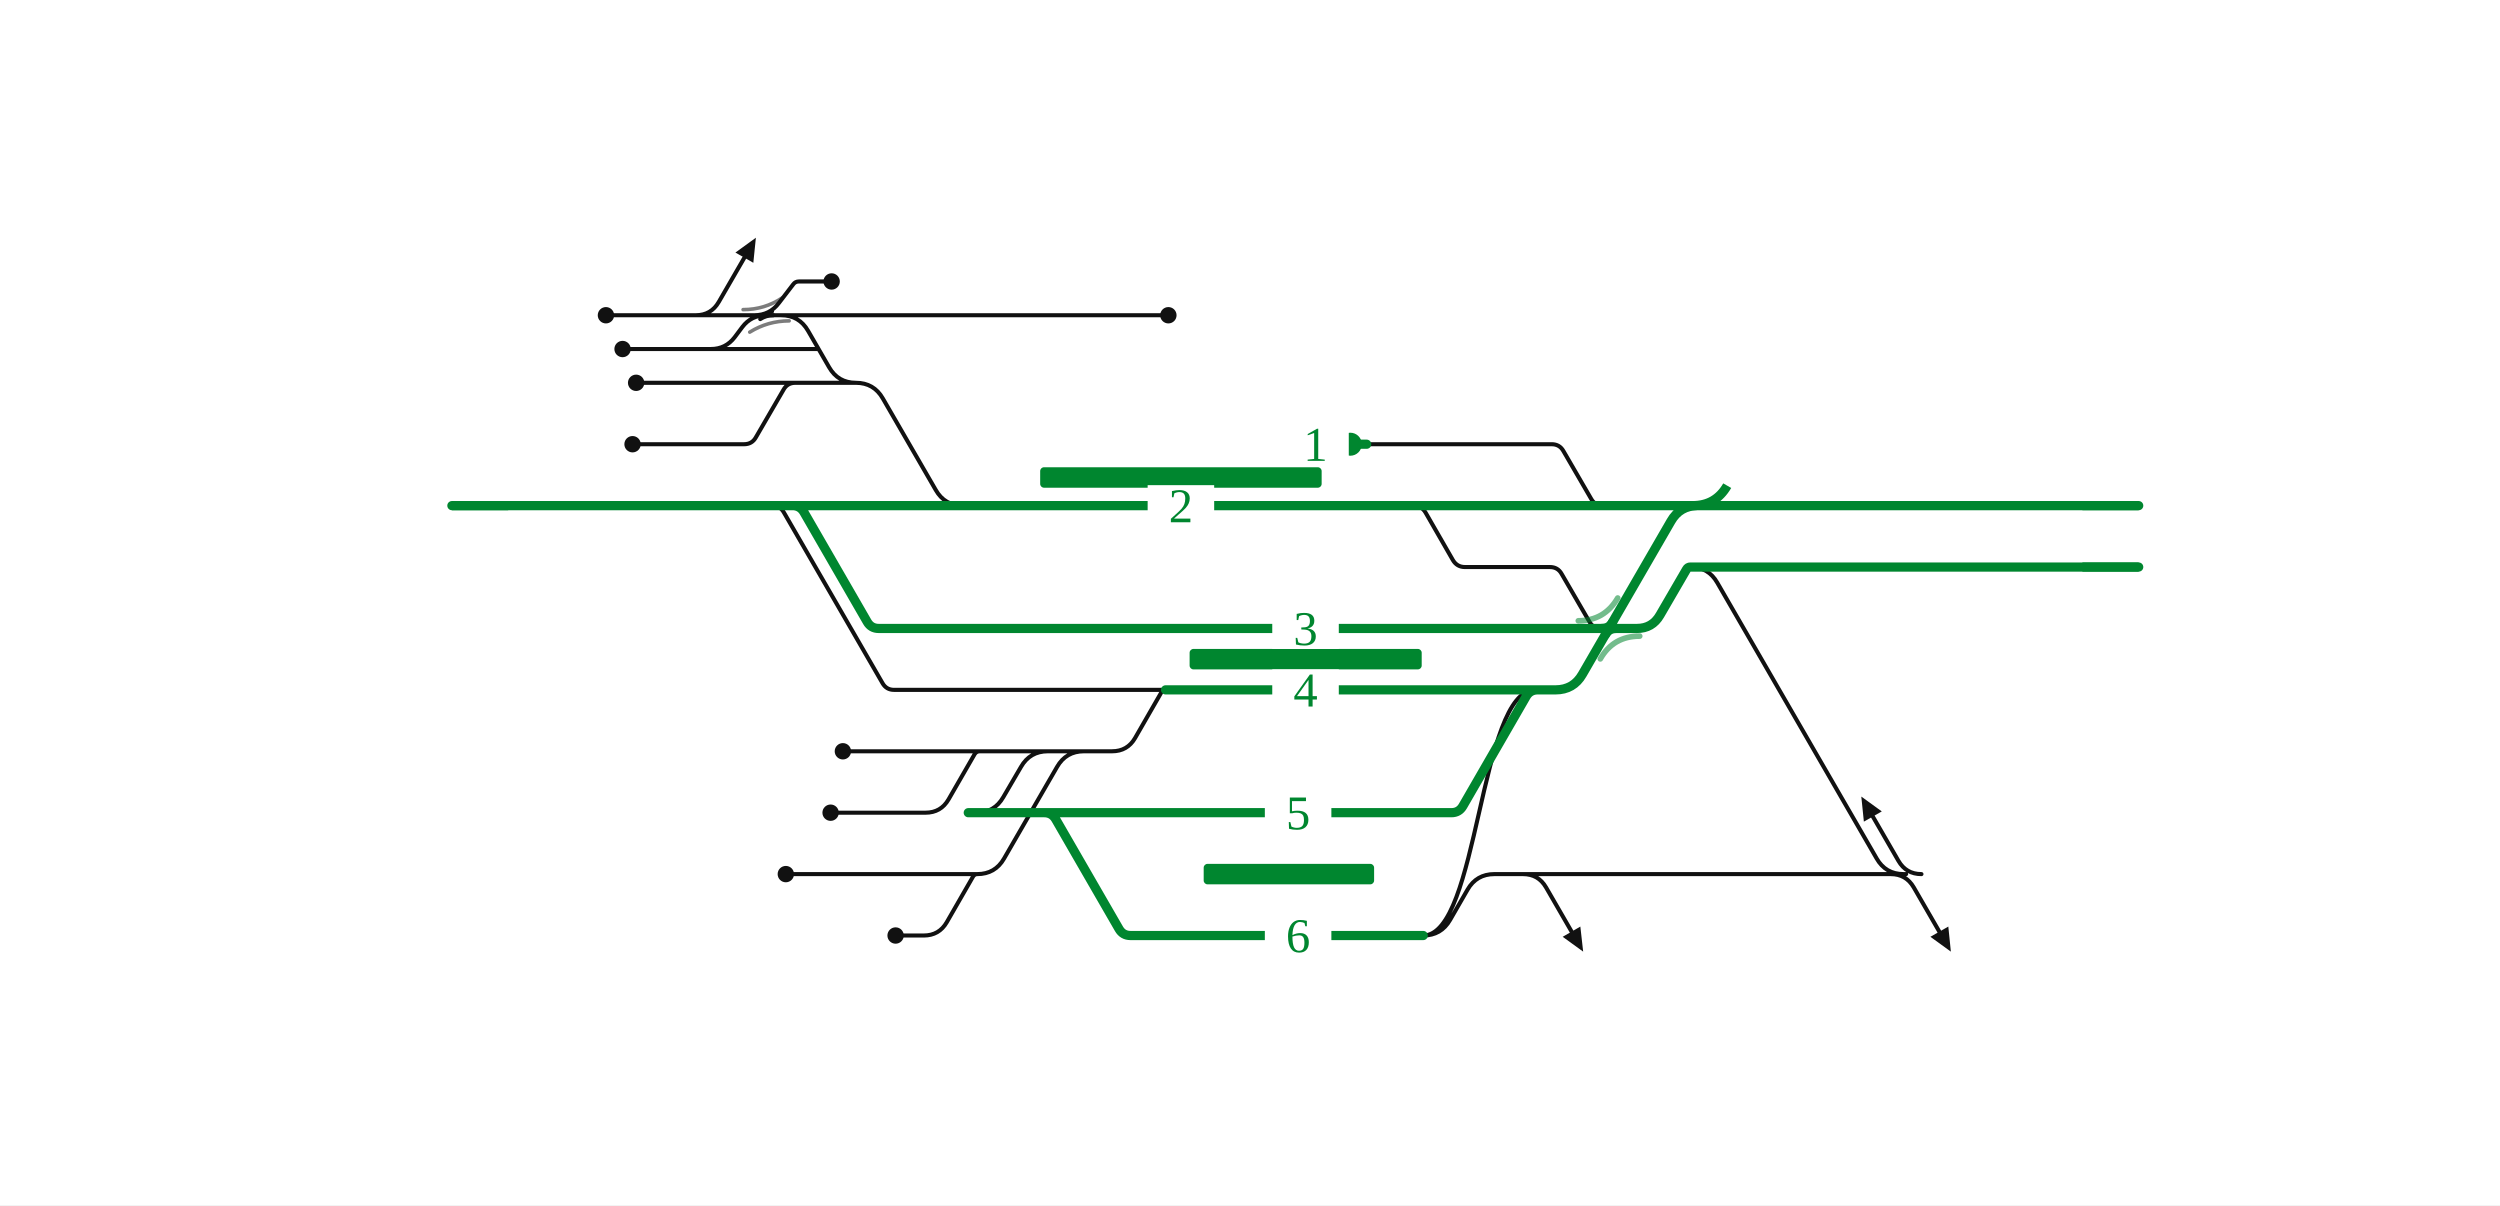
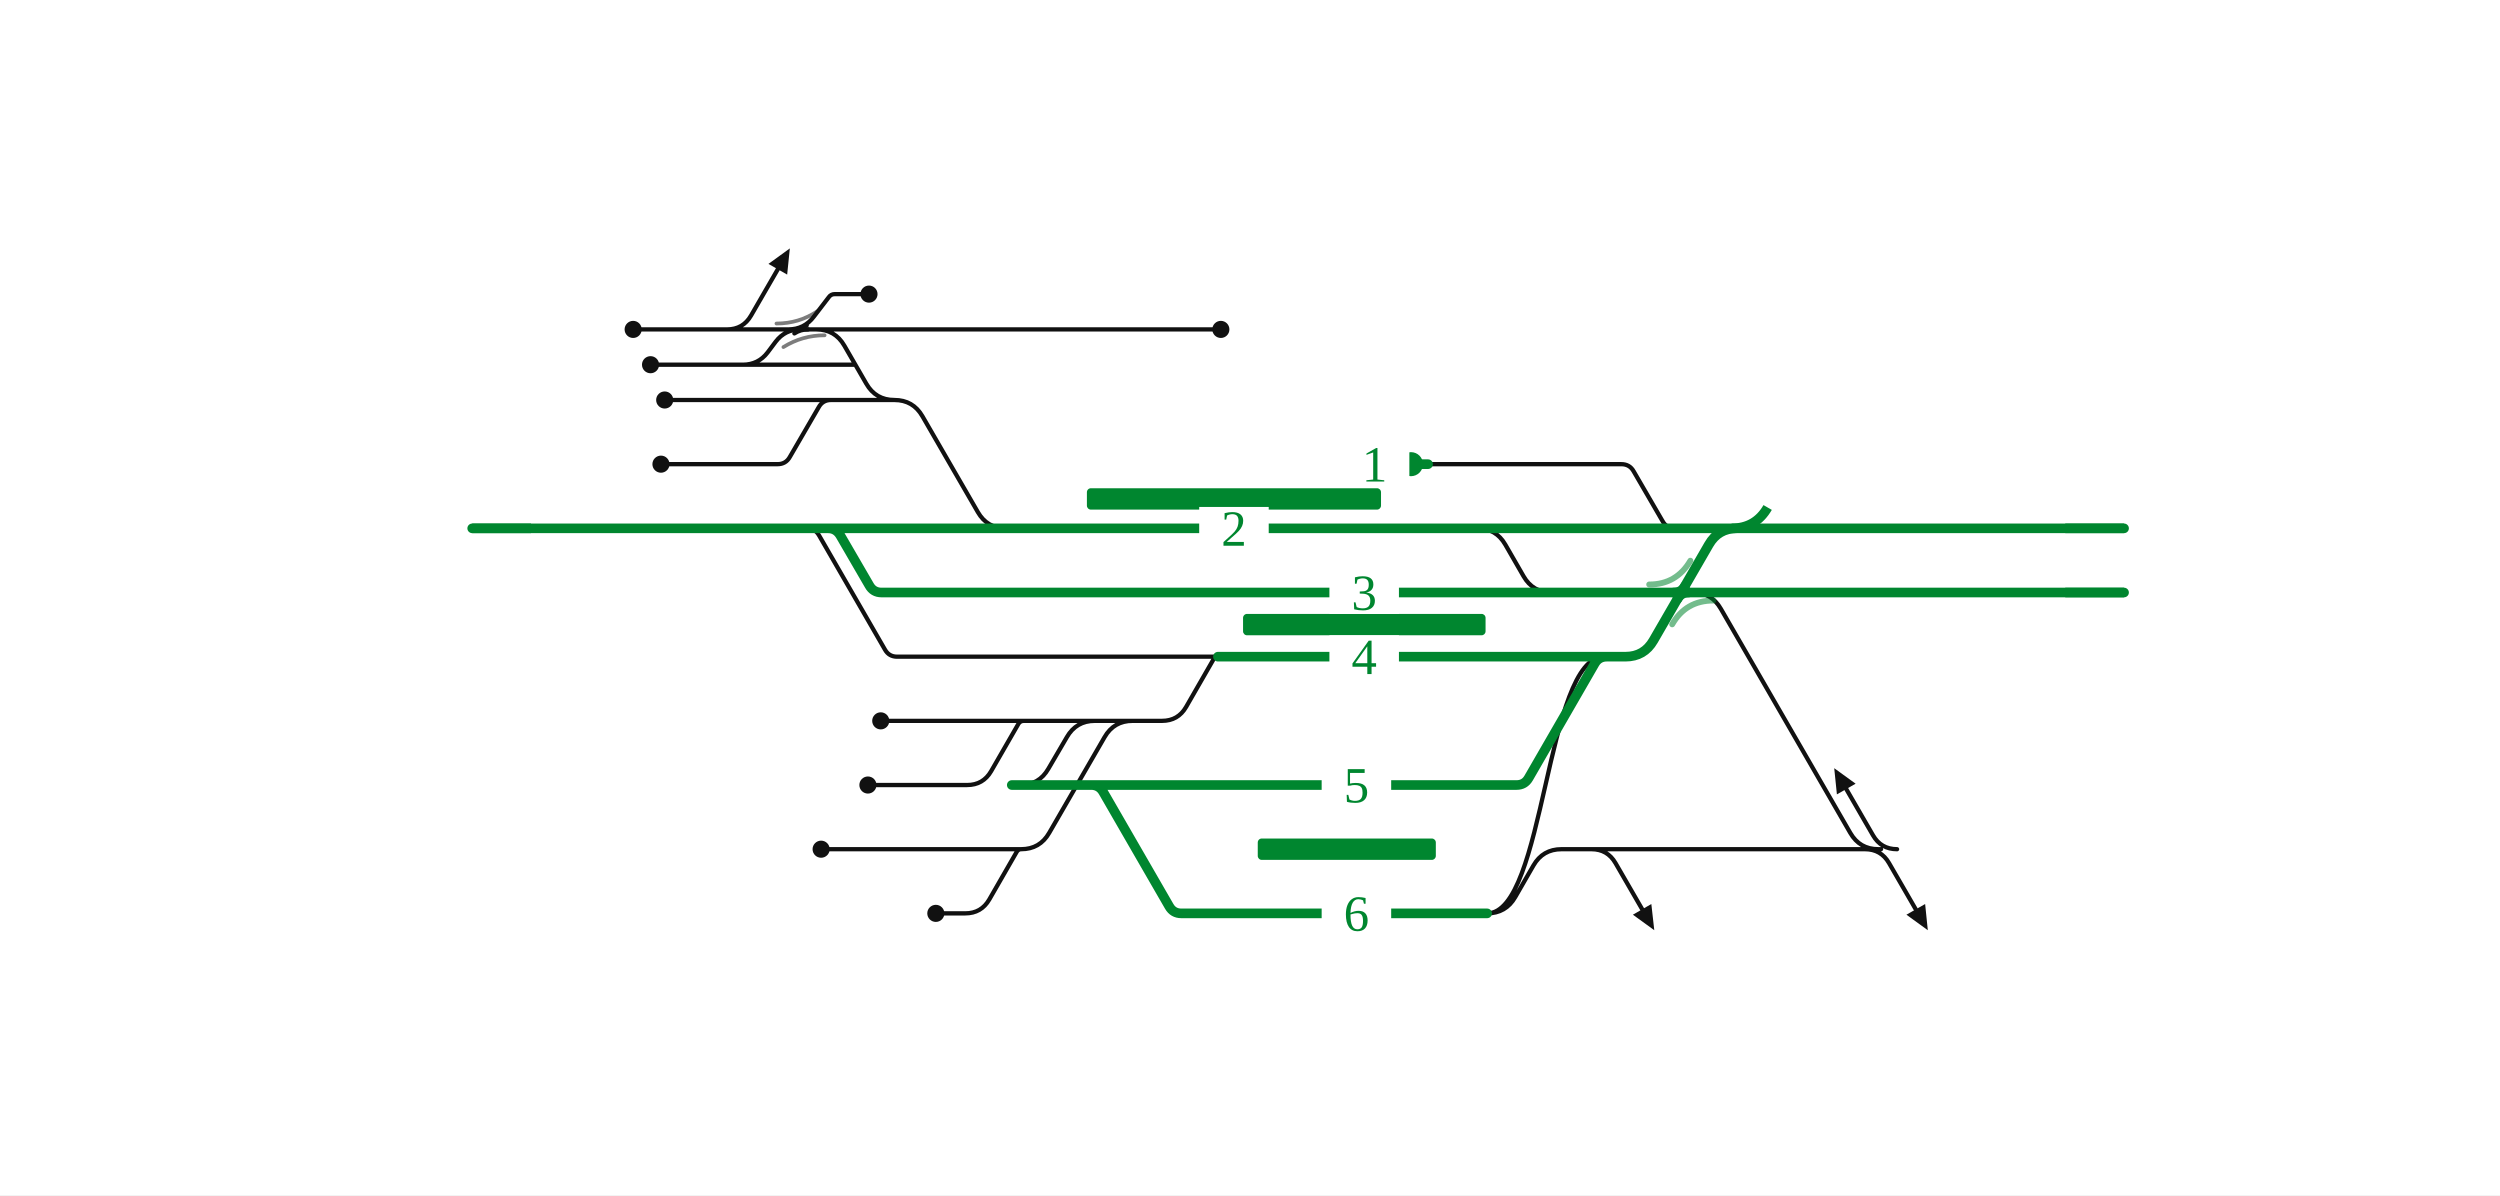
- <svg xmlns="http://www.w3.org/2000/svg" viewBox="0 0 977 471" width="977" height="471" font-family="Fira Sans, Source Sans 3, Helvetica, Arial, sans-serif">
+ <svg xmlns="http://www.w3.org/2000/svg" viewBox="0 0 935 447" width="935" height="447" font-family="Fira Sans, Source Sans 3, Helvetica, Arial, sans-serif">
  <rect width="100%" height="100%" fill="#fff" />
  <g fill="none" stroke-linecap="round" stroke-linejoin="round">
-     <path d="M301.8,197.6H301.8Q304.8,197.6 306.3,200.2L344.9,267.0Q346.4,269.6 349.4,269.6H349.4M349.4,269.6H455.5 M349.9,341.6L381.9,341.6 M277.8,136.4H277.8Q283.6,136.4 287.1,131.8L290.1,127.8Q293.6,123.2 299.4,123.2H299.4 M552.5,197.6H552.5Q555.5,197.6 557.1,200.3L567.8,218.9Q569.4,221.6 572.5,221.6H572.5M572.5,221.6H605.7M605.7,221.6H605.7Q608.8,221.6 610.3,224.3L621.1,242.9Q622.6,245.6 625.7,245.6H625.7 M660.6,221.6H660.6Q667.6,221.6 671.1,227.7L733.4,335.5Q736.9,341.6 743.9,341.6H743.9 M738.9,341.6Q744.9,341.6 747.9,346.8L757.9,364.1 M750.9,341.6Q744.9,341.6 741.9,336.4L731.9,319.1 M595.2,341.6Q601.2,341.6 604.2,346.8L614.2,364.1 M294.8,123.2Q300.8,123.2 304.4,118.4L310.0,111.1Q310.8,110.0 312.2,110.0H312.2M312.2,110.0H325.0 M349.7,293.6H382.9 M248.6,149.6H310.8 M601.2,341.6L744.9,341.6 M738.9,341.6Q744.9,341.6 747.9,346.8L757.9,364.1 M349.9,317.6H361.7M361.7,317.6Q367.7,317.6 370.7,312.4L380.9,294.7Q381.6,293.6 382.9,293.6H382.9 M350.0,365.6H361.0M361.0,365.6Q367.0,365.6 370.0,360.4L380.3,342.5Q380.9,341.6 381.9,341.6H381.9 M247.2,173.6H290.8M290.8,173.6H290.8Q293.9,173.6 295.4,170.9L306.2,152.3Q307.7,149.6 310.8,149.6H310.8 M305.3,123.2H456.6 M277.9,123.2L277.9,123.2 M271.9,123.2Q277.9,123.2 280.9,118.0L290.9,100.7 M305.3,123.2H305.3Q312.3,123.2 315.8,129.3L324.0,143.5Q327.5,149.6 334.5,149.6H334.5 M301.7,123.2H305.3 M307.1,341.6H310.9 M329.4,293.6H349.7 M324.6,317.6H349.9 M310.9,341.6H349.9 M299.4,123.2H301.7 M277.9,123.2H299.4 M277.8,136.4L319.9,136.4 M595.2,341.6Q601.2,341.6 604.2,346.8L614.2,364.1 M381.6,317.6H381.6Q388.6,317.6 392.1,311.5L399.0,299.7Q402.5,293.6 409.5,293.6H423.6 M236.8,123.2H248.8 M556.2,365.6C578.0,365.6 578.0,269.6 599.9,269.6 M556.2,365.6H556.2Q563.2,365.6 566.7,359.5L573.5,347.7Q577.0,341.6 584.0,341.6H601.2 M534.1,173.6H606.4M606.4,173.6H606.4Q609.5,173.6 611.0,176.3L621.8,194.9Q623.3,197.6 626.4,197.6H626.4 M334.5,149.6H334.5Q341.5,149.6 345.0,155.7L365.7,191.5Q369.2,197.6 376.2,197.6H376.2 M310.8,149.6H334.5 M243.3,136.4H277.8 M248.8,123.2H277.9 M381.9,341.6H381.9Q388.9,341.6 392.4,335.5L413.1,299.7Q416.6,293.6 423.6,293.6H423.6 M382.9,293.6L424.6,293.6 M423.6,293.6H434.6M434.6,293.6Q440.6,293.6 443.6,288.4L453.9,270.5Q454.4,269.6 455.5,269.6H455.5" stroke="#111" stroke-width="1.6" />
+     <path d="M301.8,197.6H301.8Q304.8,197.6 306.3,200.2L331.0,243.0Q332.5,245.6 335.5,245.6H335.5M335.5,245.6H455.5 M349.9,317.6L381.9,317.6 M277.8,136.4H277.8Q283.6,136.4 287.1,131.8L290.1,127.8Q293.6,123.2 299.4,123.2H299.4 M552.5,197.6H552.5Q559.5,197.6 563.0,203.7L569.8,215.5Q573.3,221.6 580.3,221.6H625.7 M633.1,221.6H633.1Q640.1,221.6 643.6,227.7L692.0,311.5Q695.5,317.6 702.5,317.6H702.5 M697.5,317.6Q703.5,317.6 706.5,322.8L716.5,340.1 M709.5,317.6Q703.5,317.6 700.5,312.4L690.5,295.1 M595.2,317.6Q601.2,317.6 604.2,322.8L614.2,340.1 M294.8,123.2Q300.8,123.2 304.4,118.4L310.0,111.1Q310.8,110.0 312.2,110.0H312.2M312.2,110.0H325.0 M349.7,269.6H382.9 M248.6,149.6H310.8 M601.2,317.6L703.5,317.6 M697.5,317.6Q703.5,317.6 706.5,322.8L716.5,340.1 M349.9,293.6H361.7M361.7,293.6Q367.7,293.6 370.7,288.4L380.9,270.7Q381.6,269.6 382.9,269.6H382.9 M350.0,341.6H361.0M361.0,341.6Q367.0,341.6 370.0,336.4L380.3,318.5Q380.9,317.6 381.9,317.6H381.9 M247.2,173.6H290.8M290.8,173.6H290.8Q293.9,173.6 295.4,170.9L306.2,152.3Q307.7,149.6 310.8,149.6H310.8 M305.3,123.2H456.6 M277.9,123.2L277.9,123.2 M271.9,123.2Q277.9,123.2 280.9,118.0L290.9,100.7 M305.3,123.2H305.3Q312.3,123.2 315.8,129.3L324.0,143.5Q327.5,149.6 334.5,149.6H334.5 M301.7,123.2H305.3 M307.1,317.6H310.9 M329.4,269.6H349.7 M324.6,293.6H349.9 M310.9,317.6H349.9 M299.4,123.2H301.7 M277.9,123.2H299.4 M277.8,136.4L319.9,136.4 M595.2,317.6Q601.2,317.6 604.2,322.8L614.2,340.1 M381.6,293.6H381.6Q388.6,293.6 392.1,287.5L399.0,275.7Q402.5,269.6 409.5,269.6H423.6 M236.8,123.2H248.8 M556.2,341.6C578.0,341.6 578.0,245.6 599.9,245.6 M556.2,341.6H556.2Q563.2,341.6 566.7,335.5L573.5,323.7Q577.0,317.6 584.0,317.6H601.2 M534.1,173.6H606.4M606.4,173.6H606.4Q609.5,173.6 611.0,176.3L621.8,194.9Q623.3,197.6 626.4,197.6H626.4 M334.5,149.6H334.5Q341.5,149.6 345.0,155.7L365.7,191.5Q369.2,197.6 376.2,197.6H376.2 M310.8,149.6H334.5 M243.3,136.4H277.8 M248.8,123.2H277.9 M381.9,317.6H381.9Q388.9,317.6 392.4,311.5L413.1,275.7Q416.6,269.6 423.6,269.6H423.6 M382.9,269.6L424.6,269.6 M423.6,269.6H434.6M434.6,269.6Q440.6,269.6 443.6,264.4L453.9,246.5Q454.4,245.6 455.5,245.6H455.5" stroke="#111" stroke-width="1.6" />
    <path d="M297.1,124.7Q299.4,123.2 302.2,123.2" fill="none" stroke="#111" stroke-width="1.6" stroke-linecap="round" />
    <path d="M301.7,121.7Q299.4,123.2 296.6,123.2" fill="none" stroke="#111" stroke-width="1.6" stroke-linecap="round" />
-     <path d="M378.4,317.6H386.2M386.2,317.6L400.2,317.6M400.2,317.6H408.1 M408.1,317.6H567.2M567.2,317.6H567.2Q570.2,317.6 571.7,315.0L596.4,272.2Q597.9,269.6 600.9,269.6H600.9 M408.1,317.6H408.1Q411.1,317.6 412.6,320.2L437.3,363.0Q438.8,365.6 441.8,365.6H441.8M441.8,365.6H537.7 M309.7,197.6H309.7Q312.7,197.6 314.2,200.2L338.9,243.0Q340.4,245.6 343.4,245.6H343.4M343.4,245.6H625.7 M376.2,197.6H552.5 M176.6,197.6H241.7 M301.8,197.6H309.7  M455.5,269.6H600.9 M309.7,197.6H376.2 M552.5,197.6H626.4 M626.4,197.6H670.5 M628.8,245.6H639.7M639.7,245.6Q645.7,245.6 648.7,240.4L659.1,222.5Q659.6,221.6 660.6,221.6H660.6 M527.7,173.6H534.1 M241.7,197.6H301.8 M670.5,197.6H835.8 M660.6,221.6H835.8 M537.7,365.6H556.2 M625.7,245.6H628.8 M600.9,269.6L607.9,269.6Q614.9,269.6 618.4,263.5L653.0,203.7Q656.5,197.6 663.5,197.6L670.5,197.6" stroke="#00862f" stroke-width="3.6" />
-     <path d="M626.0,245.6Q628.8,245.6 630.2,243.2" fill="none" stroke="#00862f" stroke-width="3.6" stroke-linecap="round" />
-     <path d="M631.5,245.6Q628.8,245.6 627.4,248.0" fill="none" stroke="#00862f" stroke-width="3.6" stroke-linecap="round" />
+     <path d="M378.4,293.6H386.2M386.2,293.6L400.2,293.6M400.2,293.6H408.1 M408.1,293.6H567.2M567.2,293.6H567.2Q570.2,293.6 571.7,291.0L596.4,248.2Q597.9,245.6 600.9,245.6H600.9 M408.1,293.6H408.1Q411.1,293.6 412.6,296.2L437.3,339.0Q438.8,341.6 441.8,341.6H441.8M441.8,341.6H537.7 M309.7,197.6H309.7Q312.7,197.6 314.3,200.3L325.1,218.9Q326.6,221.6 329.7,221.6H329.7M329.7,221.6H625.7 M376.2,197.6H552.5 M176.6,197.6H241.7 M301.8,197.6H309.7  M455.5,245.6H600.9 M309.7,197.6H376.2 M552.5,197.6H626.4 M626.4,197.6H656.6 M628.8,221.6H633.1 M527.7,173.6H534.1 M241.7,197.6H301.8 M656.6,197.6H794.4 M633.1,221.6H794.4 M537.7,341.6H556.2 M625.7,221.6H628.8 M600.9,245.6L607.9,245.6Q614.9,245.6 618.4,239.5L639.1,203.7Q642.6,197.6 649.6,197.6L656.6,197.6" stroke="#00862f" stroke-width="3.6" />
+     <path d="M626.0,221.6Q628.8,221.6 630.2,219.2" fill="none" stroke="#00862f" stroke-width="3.6" stroke-linecap="round" />
+     <path d="M631.5,221.6Q628.8,221.6 627.4,224.0" fill="none" stroke="#00862f" stroke-width="3.6" stroke-linecap="round" />
  </g>
  <rect x="406.5" y="182.6" width="110.0" height="8" rx="1.5" fill="#00862f" />
-   <rect x="464.9" y="253.6" width="90.7" height="8" rx="1.5" fill="#00862f" />
-   <rect x="470.4" y="337.6" width="66.6" height="8" rx="1.5" fill="#00862f" />
-   <path d="M616.8,242.6Q627.0,242.6 632.2,233.7" fill="none" stroke="#00862f" stroke-opacity="0.55" stroke-width="2.2" stroke-linecap="round" />
-   <path d="M640.8,248.6Q630.5,248.6 625.4,257.5" fill="none" stroke="#00862f" stroke-opacity="0.55" stroke-width="2.2" stroke-linecap="round" />
+   <rect x="464.9" y="229.6" width="90.7" height="8" rx="1.5" fill="#00862f" />
+   <rect x="470.4" y="313.6" width="66.6" height="8" rx="1.5" fill="#00862f" />
+   <path d="M616.8,218.6Q627.0,218.6 632.2,209.7" fill="none" stroke="#00862f" stroke-opacity="0.55" stroke-width="2.2" stroke-linecap="round" />
+   <path d="M640.8,224.6Q630.5,224.6 625.4,233.5" fill="none" stroke="#00862f" stroke-opacity="0.55" stroke-width="2.2" stroke-linecap="round" />
  <path d="M293.0,129.8Q300.1,125.4 308.4,125.4" fill="none" stroke="#111" stroke-opacity="0.55" stroke-width="1.4" stroke-linecap="round" />
  <path d="M305.7,116.4Q298.8,121.0 290.4,121.0" fill="none" stroke="#111" stroke-opacity="0.55" stroke-width="1.4" stroke-linecap="round" />
  <circle cx="325.0" cy="110.0" r="3.2" fill="#111" />
  <circle cx="248.6" cy="149.6" r="3.2" fill="#111" />
-   <circle cx="350.0" cy="365.6" r="3.2" fill="#111" />
+   <circle cx="350.0" cy="341.6" r="3.2" fill="#111" />
  <circle cx="247.2" cy="173.6" r="3.2" fill="#111" />
  <circle cx="456.6" cy="123.2" r="3.2" fill="#111" />
-   <circle cx="307.1" cy="341.6" r="3.2" fill="#111" />
-   <circle cx="329.4" cy="293.6" r="3.2" fill="#111" />
-   <circle cx="324.6" cy="317.6" r="3.2" fill="#111" />
+   <circle cx="307.1" cy="317.6" r="3.2" fill="#111" />
+   <circle cx="329.4" cy="269.6" r="3.2" fill="#111" />
+   <circle cx="324.6" cy="293.6" r="3.2" fill="#111" />
  <circle cx="236.8" cy="123.2" r="3.2" fill="#111" />
  <circle cx="527.7" cy="173.6" r="4.5" fill="#00862f" />
  <circle cx="243.3" cy="136.4" r="3.2" fill="#111" />
-   <path d="M762.4,371.9L754.4,366.1L761.4,362.1Z" fill="#111" data-pfeil="0" />
-   <path d="M727.4,311.3L735.4,317.1L728.4,321.1Z" fill="#111" data-pfeil="1" />
-   <path d="M618.7,371.9L610.7,366.1L617.6,362.1Z" fill="#111" data-pfeil="2" />
+   <path d="M721.0,347.9L713.0,342.1L720.0,338.1Z" fill="#111" data-pfeil="0" />
+   <path d="M686.0,287.3L694.0,293.1L687.0,297.1Z" fill="#111" data-pfeil="1" />
+   <path d="M618.7,347.9L610.7,342.1L617.6,338.1Z" fill="#111" data-pfeil="2" />
  <path d="M295.4,92.9L294.4,102.7L287.4,98.7Z" fill="#111" data-pfeil="3" />
-   <rect x="497.2" y="261.6" width="26" height="16" fill="#fff" />
-   <text x="510.2" y="276.1" font-size="19" text-anchor="middle" fill="#00862f">4</text>
-   <rect x="494.3" y="309.6" width="26" height="16" fill="#fff" />
-   <text x="507.3" y="324.1" font-size="19" text-anchor="middle" fill="#00862f">5</text>
-   <rect x="494.3" y="357.6" width="26" height="16" fill="#fff" />
-   <text x="507.3" y="372.1" font-size="19" text-anchor="middle" fill="#00862f">6</text>
  <rect x="497.2" y="237.6" width="26" height="16" fill="#fff" />
-   <text x="510.2" y="252.1" font-size="19" text-anchor="middle" fill="#00862f">3</text>
+   <text x="510.2" y="252.1" font-size="19" text-anchor="middle" fill="#00862f">4</text>
+   <rect x="494.3" y="285.6" width="26" height="16" fill="#fff" />
+   <text x="507.3" y="300.1" font-size="19" text-anchor="middle" fill="#00862f">5</text>
+   <rect x="494.3" y="333.6" width="26" height="16" fill="#fff" />
+   <text x="507.3" y="348.1" font-size="19" text-anchor="middle" fill="#00862f">6</text>
+   <rect x="497.2" y="213.6" width="26" height="16" fill="#fff" />
+   <text x="510.2" y="228.1" font-size="19" text-anchor="middle" fill="#00862f">3</text>
  <rect x="448.5" y="189.6" width="26" height="16" fill="#fff" />
  <text x="461.5" y="204.1" font-size="19" text-anchor="middle" fill="#00862f">2</text>
  <rect x="501.1" y="165.6" width="26" height="16" fill="#fff" />
  <text x="514.1" y="180.1" font-size="19" text-anchor="middle" fill="#00862f">1</text>
  <path d="M198.6,197.6H176.6" stroke="#00862f" stroke-width="3.6" fill="none" />
-   <path d="M813.8,197.6H835.8" stroke="#00862f" stroke-width="3.6" fill="none" />
-   <path d="M813.8,221.6H835.8" stroke="#00862f" stroke-width="3.6" fill="none" />
-   <path d="M661.5,197.6Q670.5,197.6 675.0,189.8" stroke="#00862f" stroke-width="3.6" fill="none" />
+   <path d="M772.4,197.6H794.4" stroke="#00862f" stroke-width="3.6" fill="none" />
+   <path d="M772.4,221.6H794.4" stroke="#00862f" stroke-width="3.6" fill="none" />
+   <path d="M647.6,197.6Q656.6,197.6 661.1,189.8" stroke="#00862f" stroke-width="3.6" fill="none" />
</svg>
